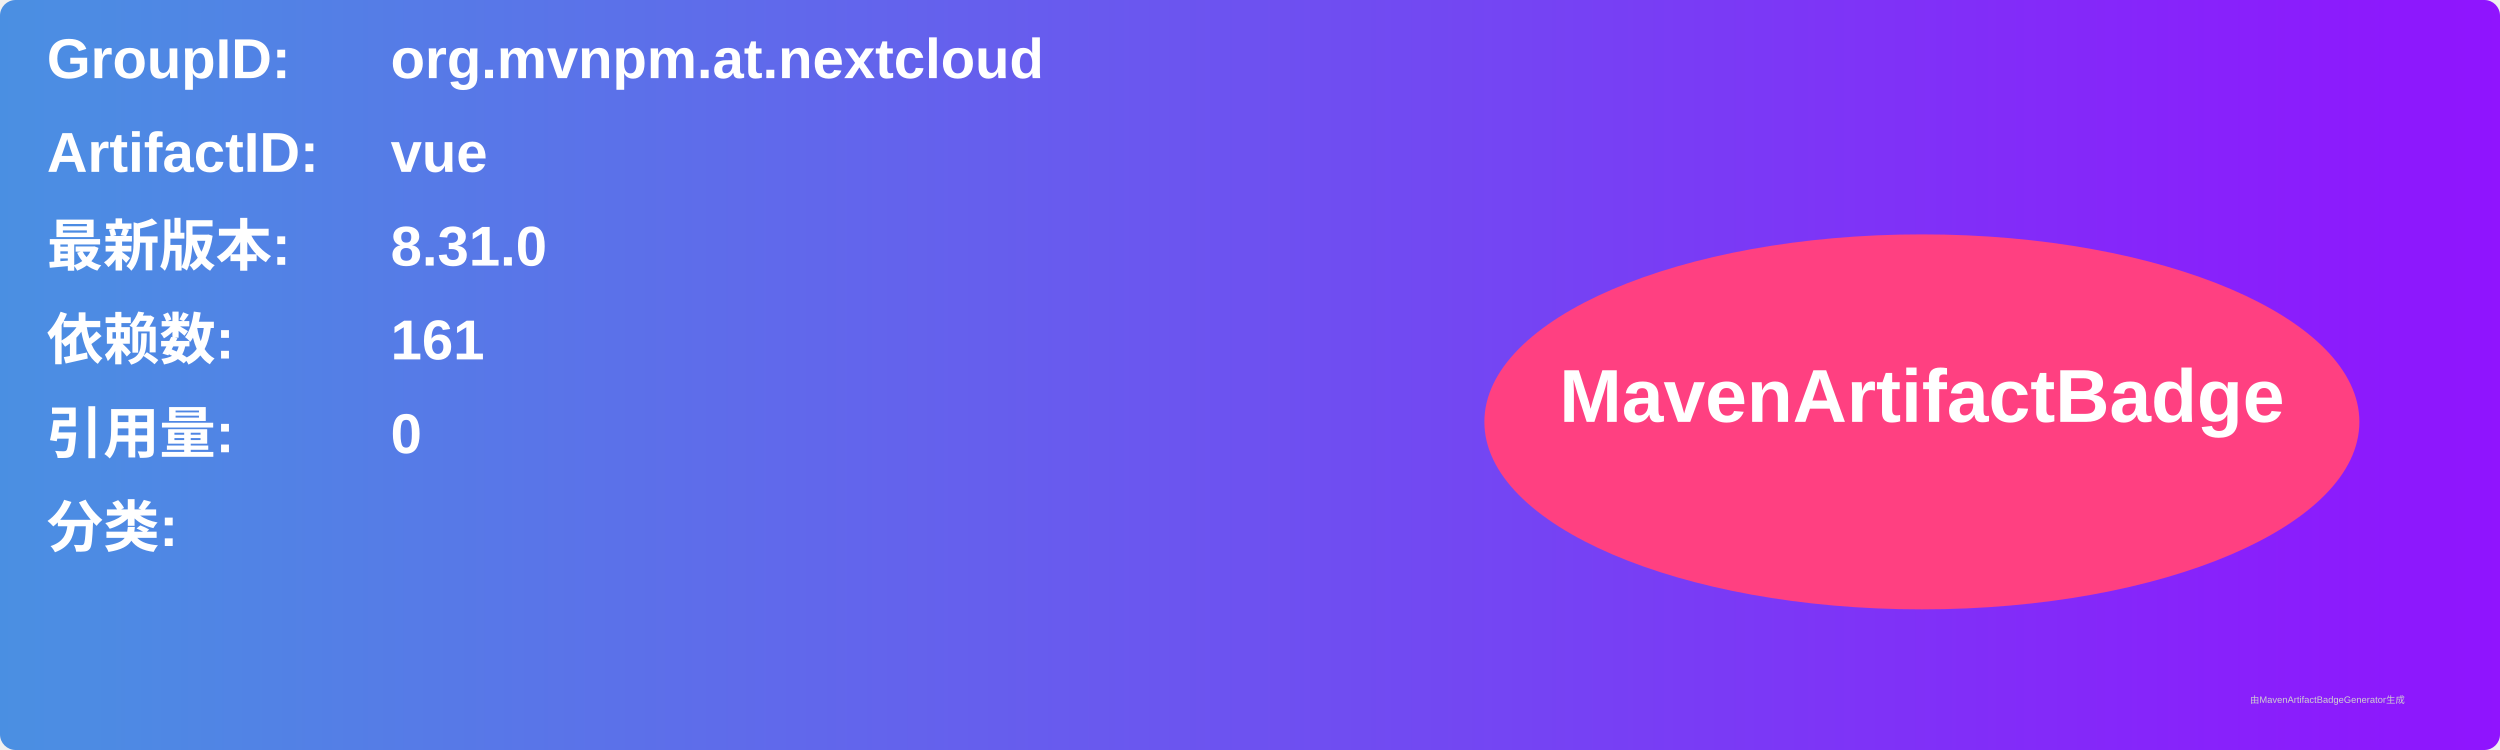
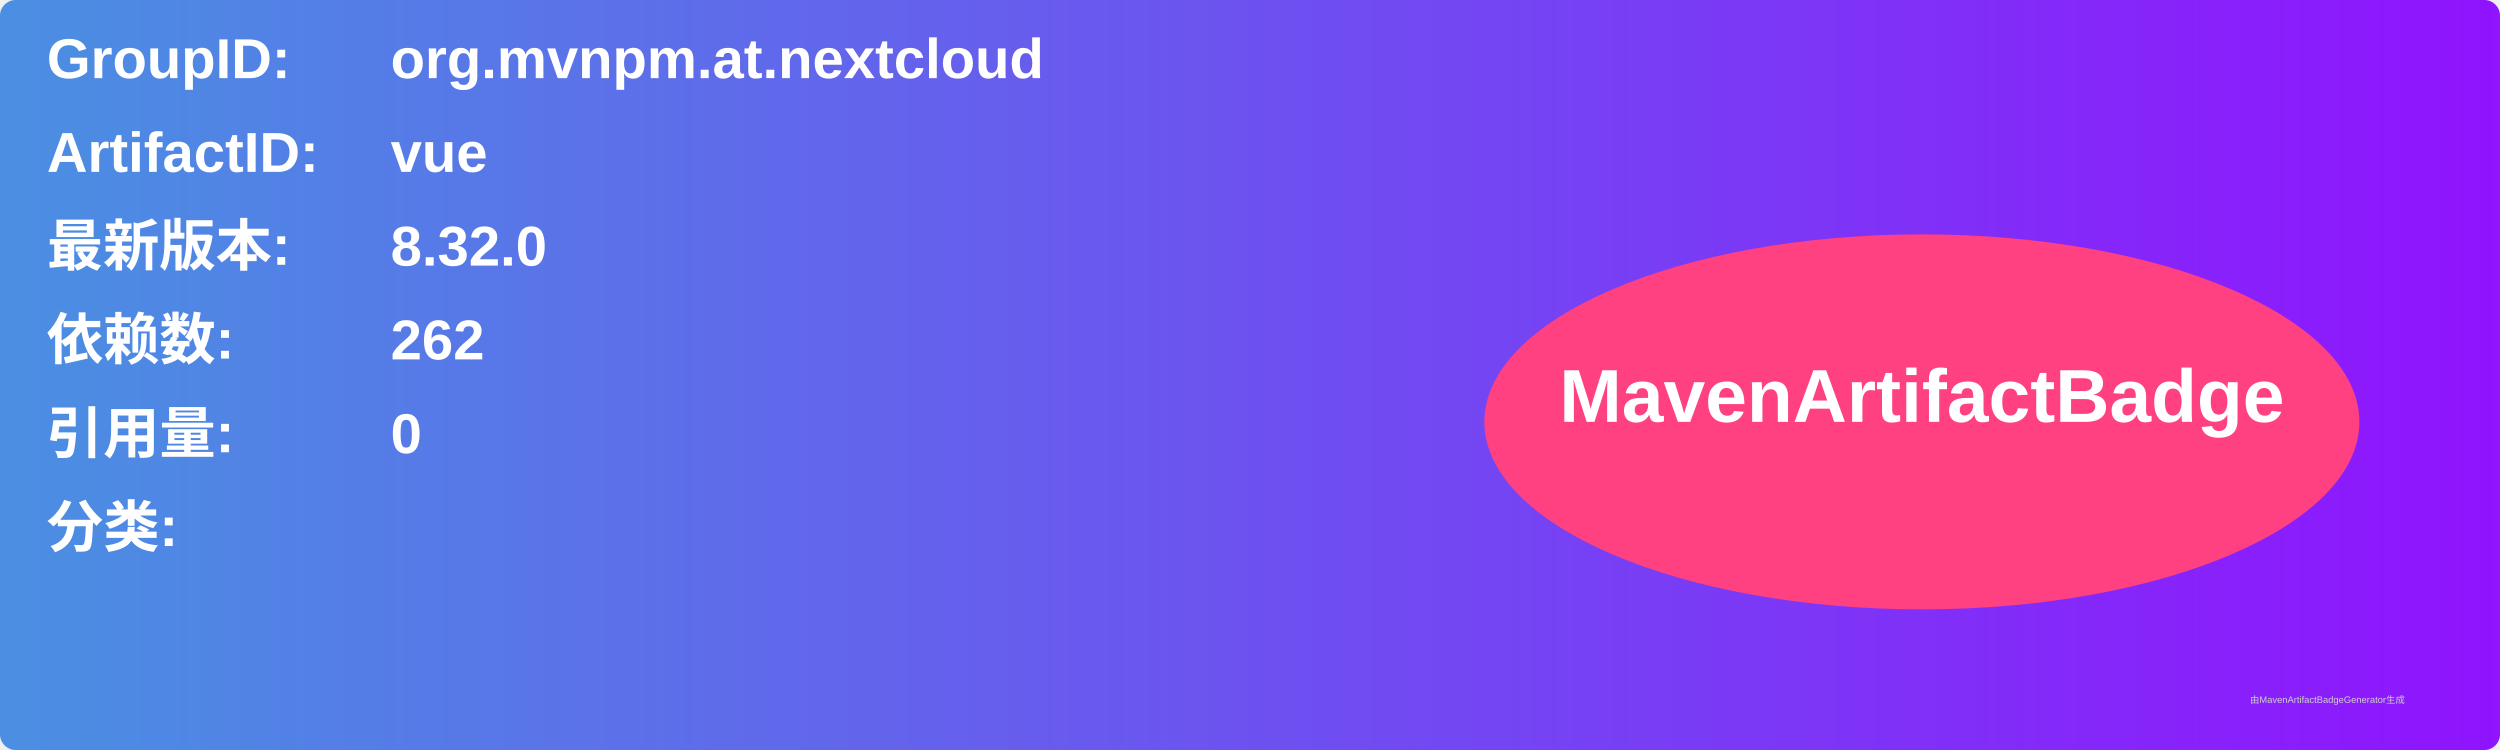
<svg xmlns="http://www.w3.org/2000/svg" width="800" height="240" viewBox="0 0 800 240">
  <linearGradient id="grad" x1="0%" y1="0%" x2="100%" y2="0%">
    <stop offset="0%" stop-color="#4a90e2" />
    <stop offset="100%" stop-color="#9013fe" />
  </linearGradient>
  <rect width="100%" height="100%" rx="5" ry="5" fill="url(#grad)" />
  <g transform="translate(15, 15)">
    <text x="0" y="10" font-family="Arial" font-size="18" fill="white" font-weight="bold" width="260">GroupID:</text>
    <text x="110" y="10" font-family="Arial" font-size="18" fill="white" font-weight="bold" width="460">org.mvnpm.at.nextcloud</text>
    <text x="0" y="40" font-family="Arial" font-size="18" fill="white" font-weight="bold" width="260">ArtifactID:</text>
    <text x="110" y="40" font-family="Arial" font-size="18" fill="white" font-weight="bold" width="460">vue</text>
    <text x="0" y="70" font-family="Arial" font-size="18" fill="white" font-weight="bold">最新版本:</text>
    <text x="110" y="70" font-family="Arial" font-size="18" fill="white" font-weight="bold">
-       <tspan font-weight="bold">8.31.0</tspan>
+       <tspan font-weight="bold">8.32.0</tspan>
    </text>
    <text x="0" y="100" font-family="Arial" font-size="18" fill="white" font-weight="bold">依赖数: </text>
    <text x="110" y="100" font-family="Arial" font-size="18" fill="white">
-       <tspan font-weight="bold">161</tspan>
+       <tspan font-weight="bold">262</tspan>
    </text>
    <text x="0" y="130" font-family="Arial" font-size="18" fill="white" font-weight="bold">引用量: </text>
    <text x="110" y="130" font-family="Arial" font-size="18" fill="white">
      <tspan font-weight="bold">0</tspan>
    </text>
    <text x="0" y="160" font-family="Arial" font-size="18" fill="white" font-weight="bold">分类:</text>
    <text x="10" y="190" font-family="Arial" font-size="10" fill="white">
      <tspan font-weight="bold" />
    </text>
    <ellipse cx="600" cy="120" rx="140" ry="60" fill="#ff4081" />
    <text x="600" y="120" text-anchor="middle" font-family="Arial" font-size="24" fill="white" font-weight="bold">MavenArtifactBadge</text>
  </g>
  <text x="720" y="225" font-family="Arial" font-size="3" fill="#d0d0d0">由MavenArtifactBadgeGenerator生成</text>
</svg>
